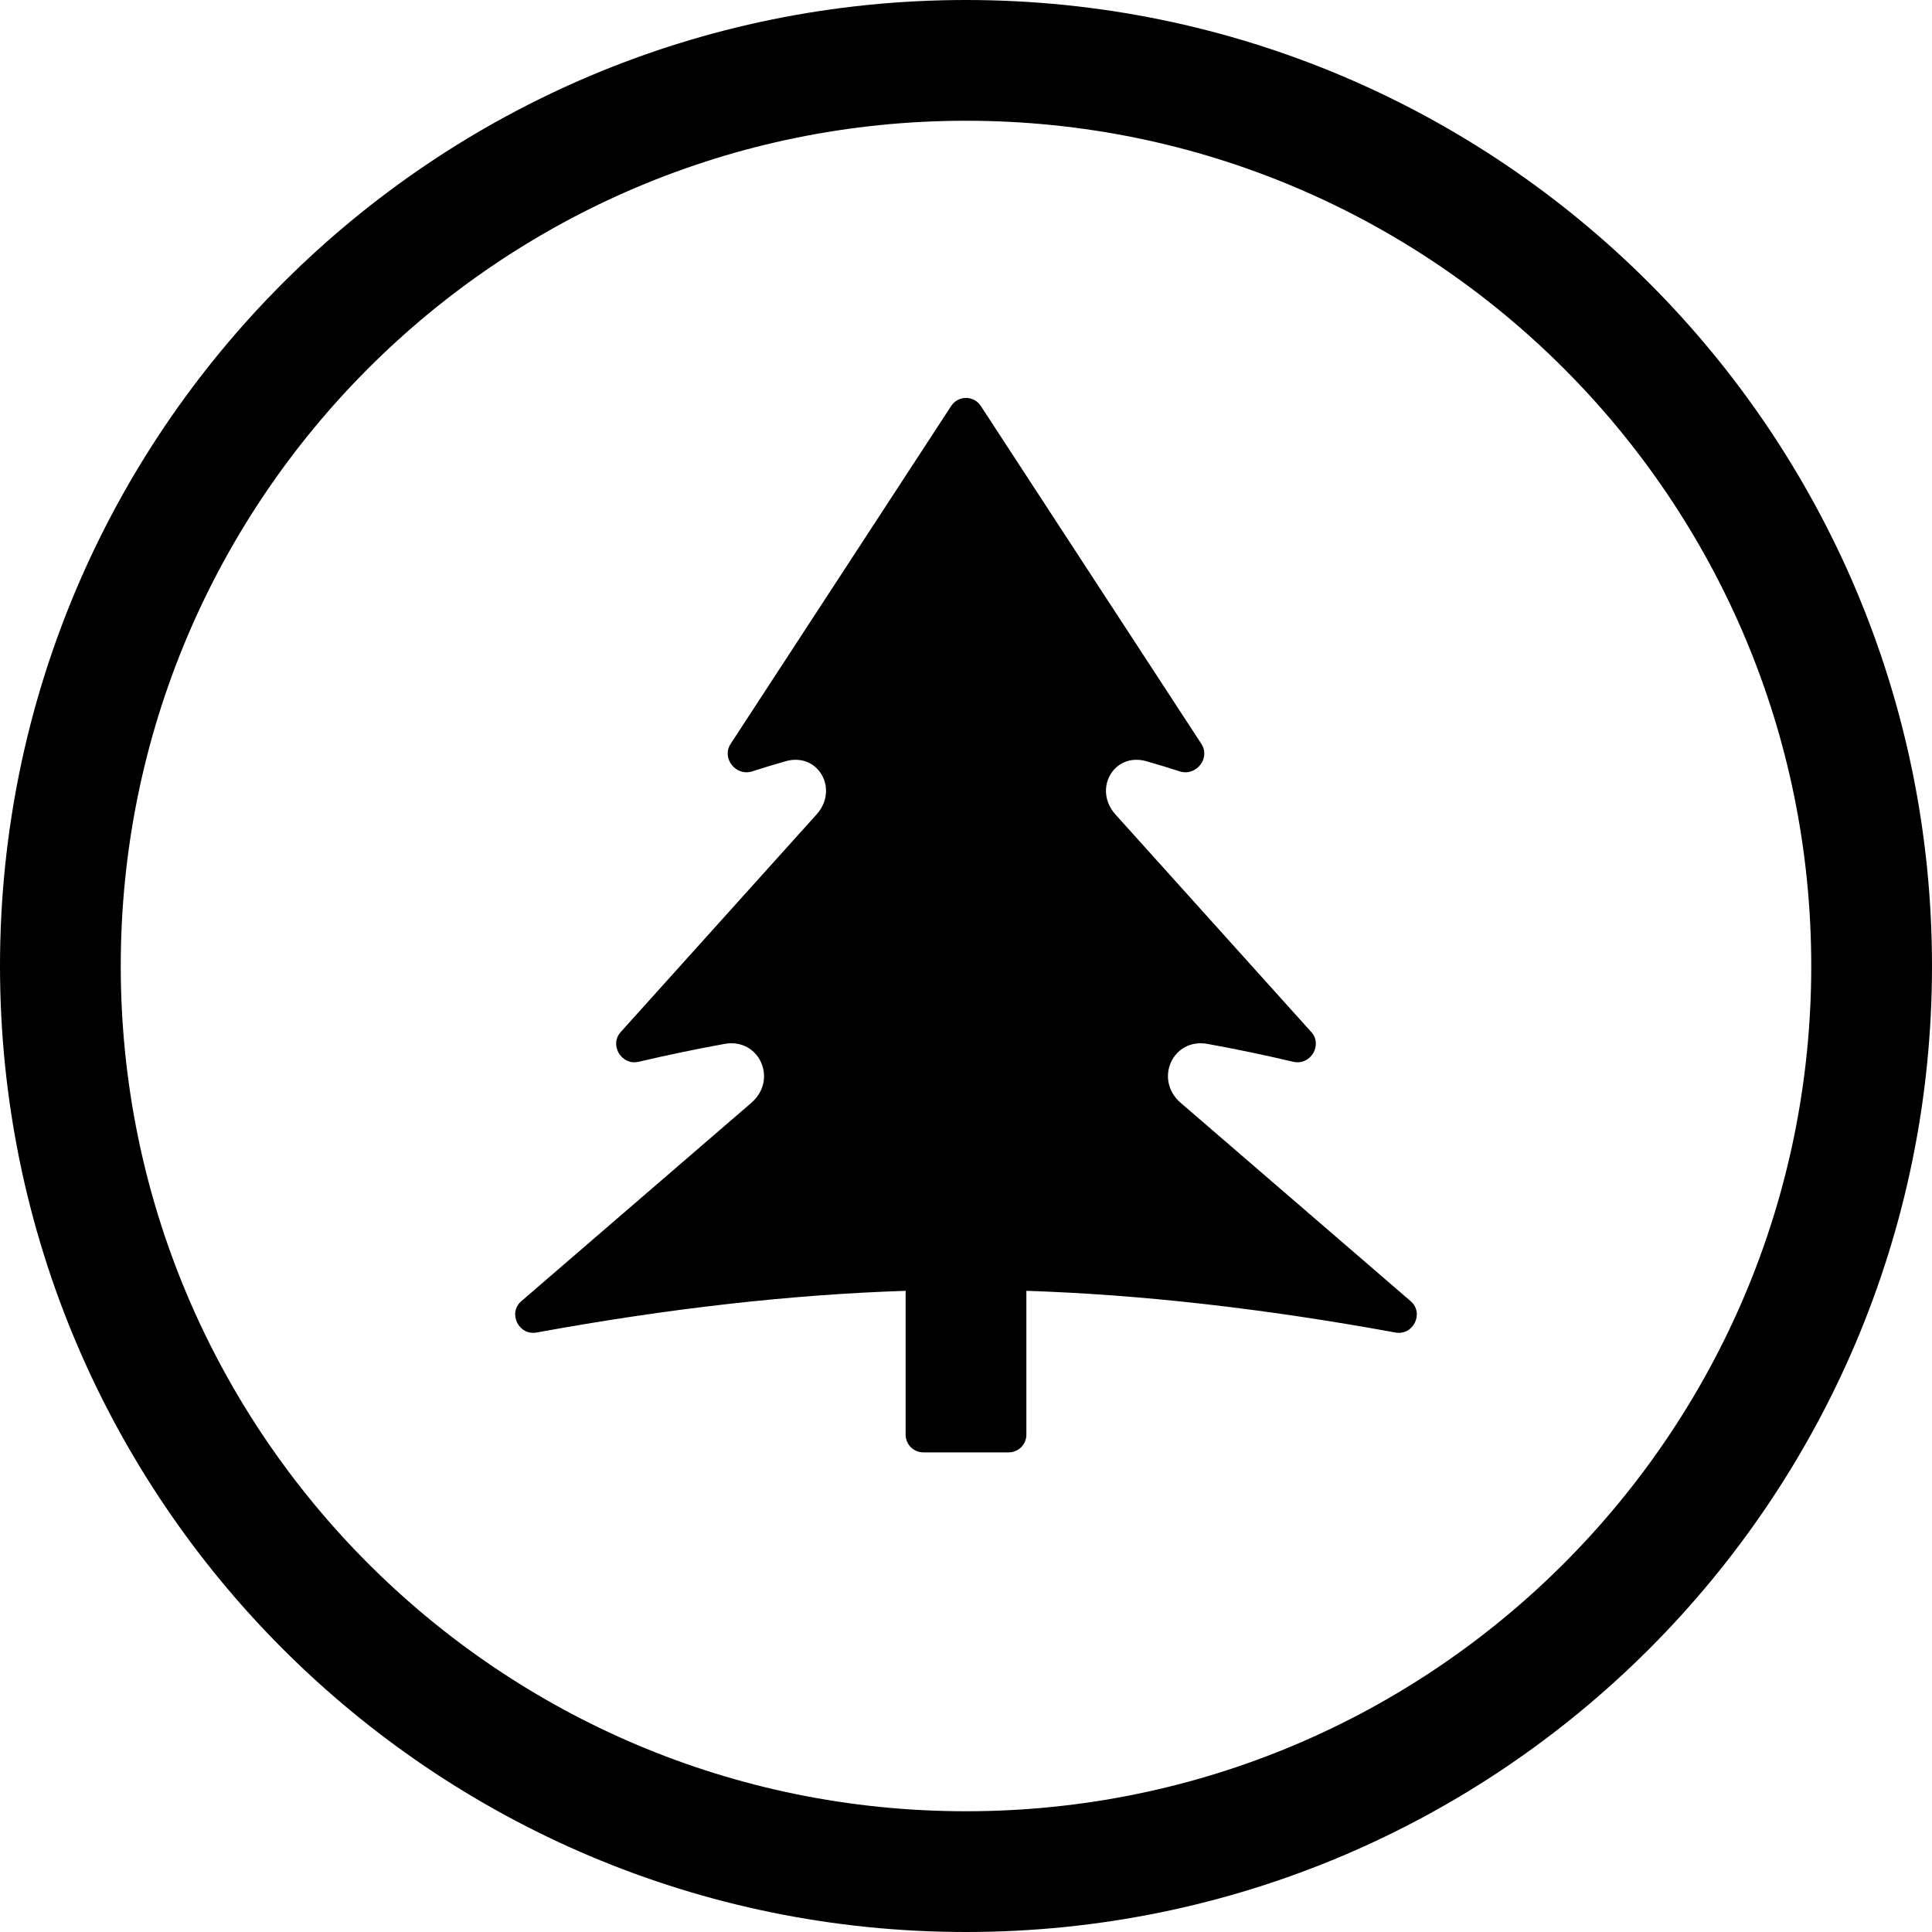
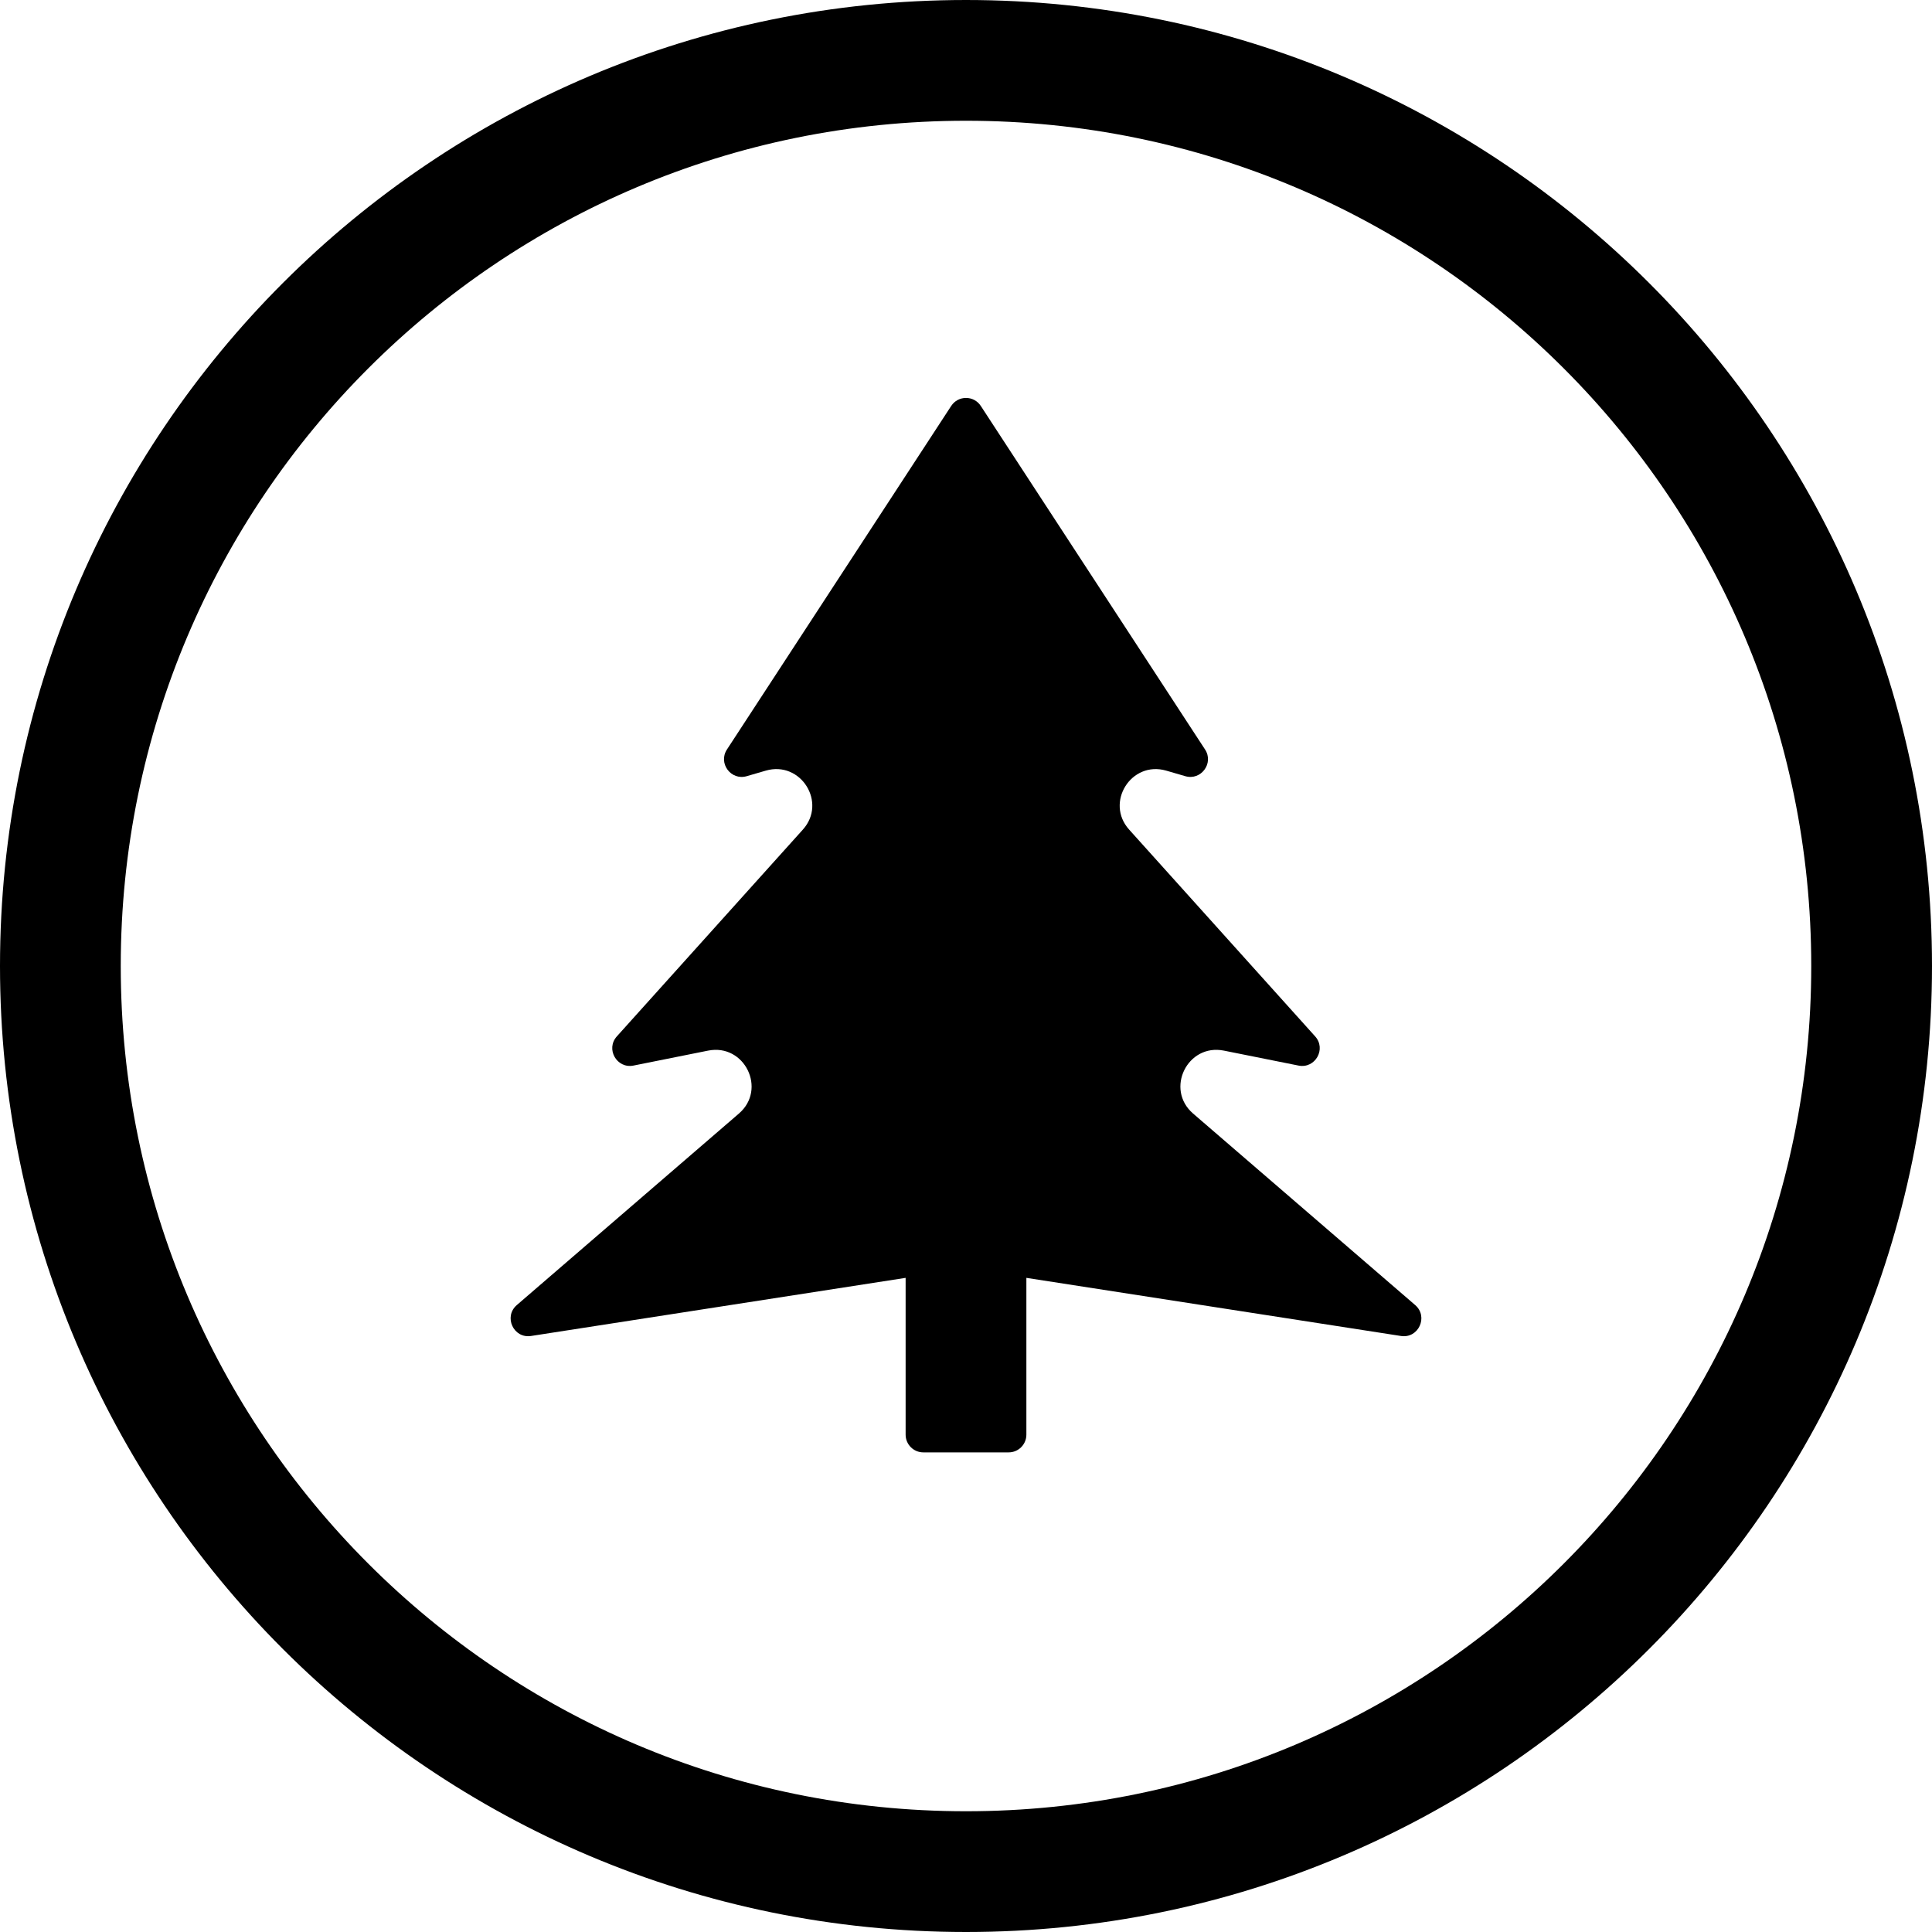
<svg xmlns="http://www.w3.org/2000/svg" width="24" height="24" viewBox="0 0 24 24">
  <circle cx="12" cy="12" r="11.25" fill="none" stroke="currentColor" stroke-width="1.5" />
-   <path fill="currentColor" d="M12.184 5.043L14.924 9.241C15.04 9.419 14.858 9.648 14.655 9.582C14.515 9.537 14.377 9.495 14.24 9.456C13.835 9.342 13.575 9.805 13.857 10.118L16.289 12.82C16.435 12.982 16.279 13.239 16.067 13.19C15.704 13.105 15.349 13.031 15.001 12.968C14.567 12.889 14.333 13.412 14.667 13.7L17.523 16.163C17.695 16.311 17.557 16.594 17.334 16.553C15.693 16.253 14.165 16.081 12.75 16.035L12.75 17.822C12.75 17.943 12.652 18.042 12.53 18.042L11.47 18.042C11.348 18.042 11.25 17.943 11.25 17.822L11.25 16.035C9.835 16.081 8.307 16.253 6.666 16.553C6.443 16.594 6.305 16.311 6.477 16.163L9.333 13.7C9.667 13.412 9.433 12.889 8.999 12.968C8.651 13.031 8.296 13.105 7.933 13.19C7.721 13.239 7.565 12.982 7.711 12.82L10.143 10.118C10.425 9.805 10.165 9.342 9.76 9.456C9.623 9.495 9.485 9.537 9.345 9.582C9.142 9.648 8.96 9.419 9.076 9.241L11.816 5.043C11.903 4.91 12.097 4.91 12.184 5.043Z" />
+   <path fill="currentColor" d="M12.184 5.043L14.97 9.311C15.081 9.481 14.92 9.699 14.724 9.642L14.487 9.573C14.052 9.447 13.724 9.97 14.027 10.306L16.337 12.874C16.479 13.031 16.338 13.278 16.131 13.237L15.203 13.051C14.75 12.961 14.471 13.531 14.821 13.833L17.58 16.212C17.747 16.356 17.621 16.63 17.403 16.596L12.75 15.874L12.75 17.822C12.75 17.943 12.652 18.042 12.53 18.042L11.47 18.042C11.348 18.042 11.25 17.943 11.25 17.822L11.25 15.874L6.597 16.596C6.379 16.63 6.253 16.356 6.42 16.212L9.179 13.833C9.529 13.531 9.25 12.961 8.797 13.051L7.869 13.237C7.662 13.278 7.521 13.031 7.663 12.874L9.973 10.306C10.276 9.97 9.948 9.447 9.513 9.573L9.276 9.642C9.08 9.699 8.919 9.481 9.03 9.311L11.816 5.043C11.903 4.91 12.097 4.91 12.184 5.043Z" />
</svg>
